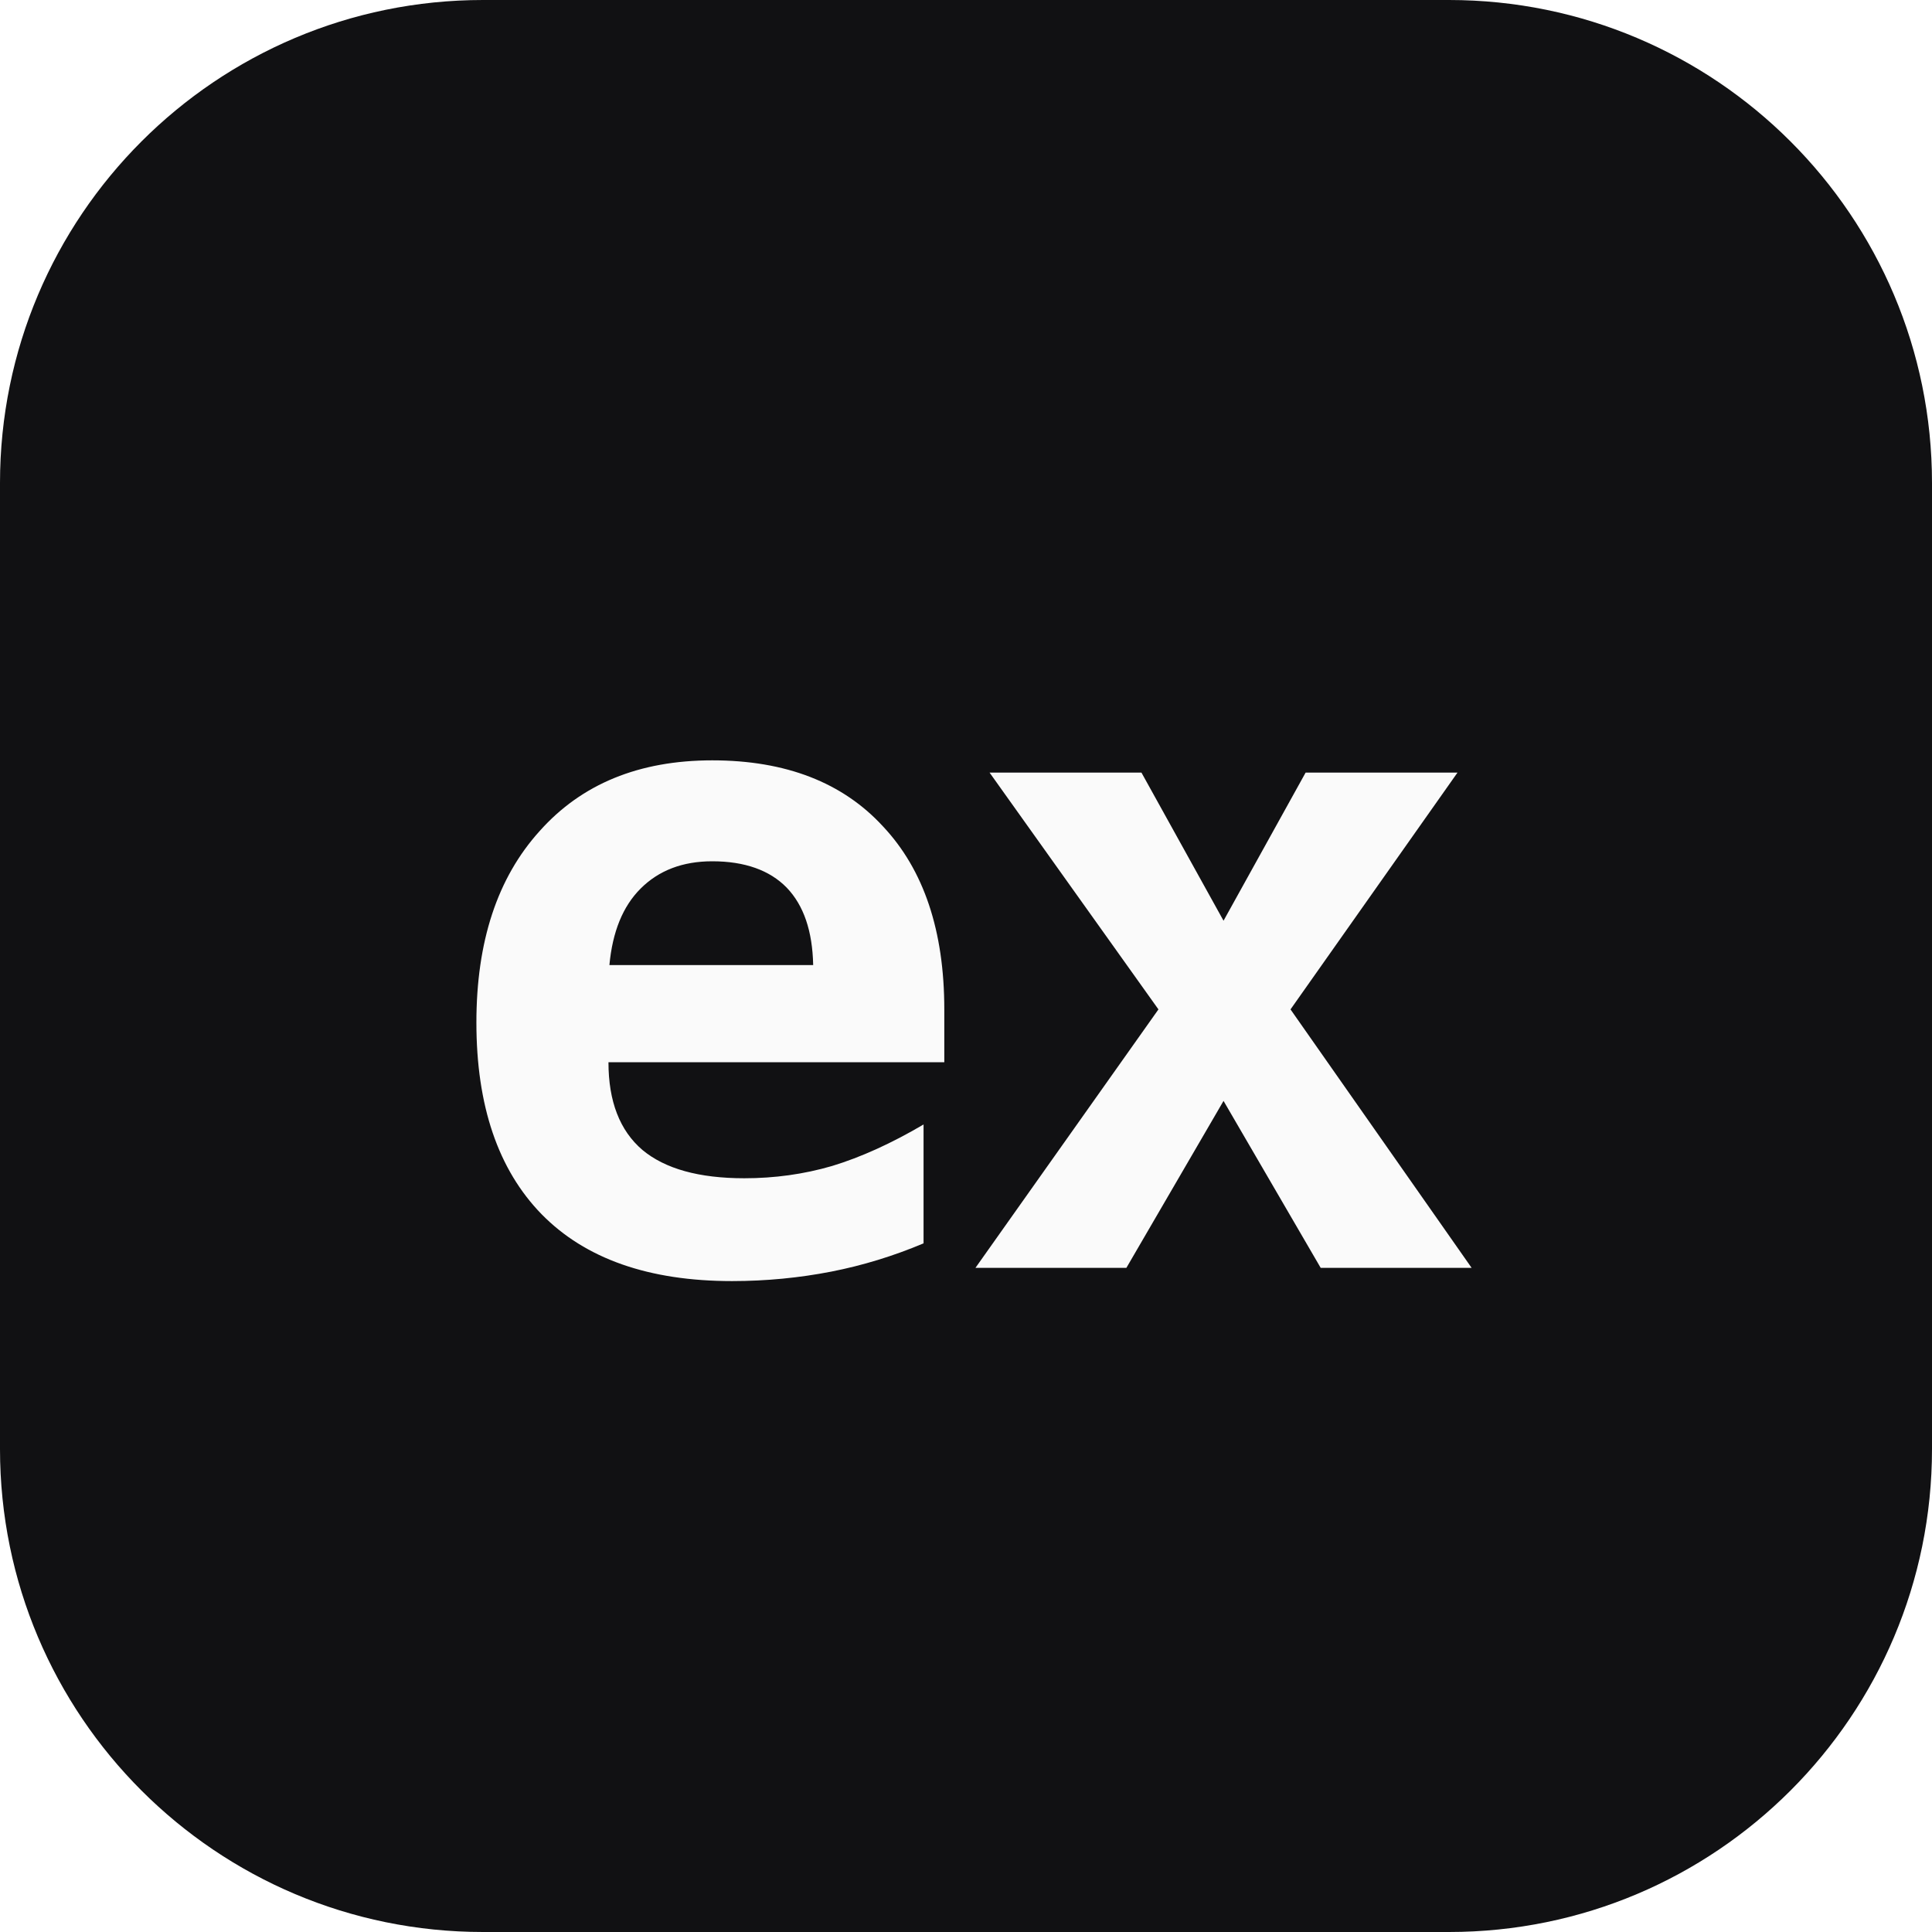
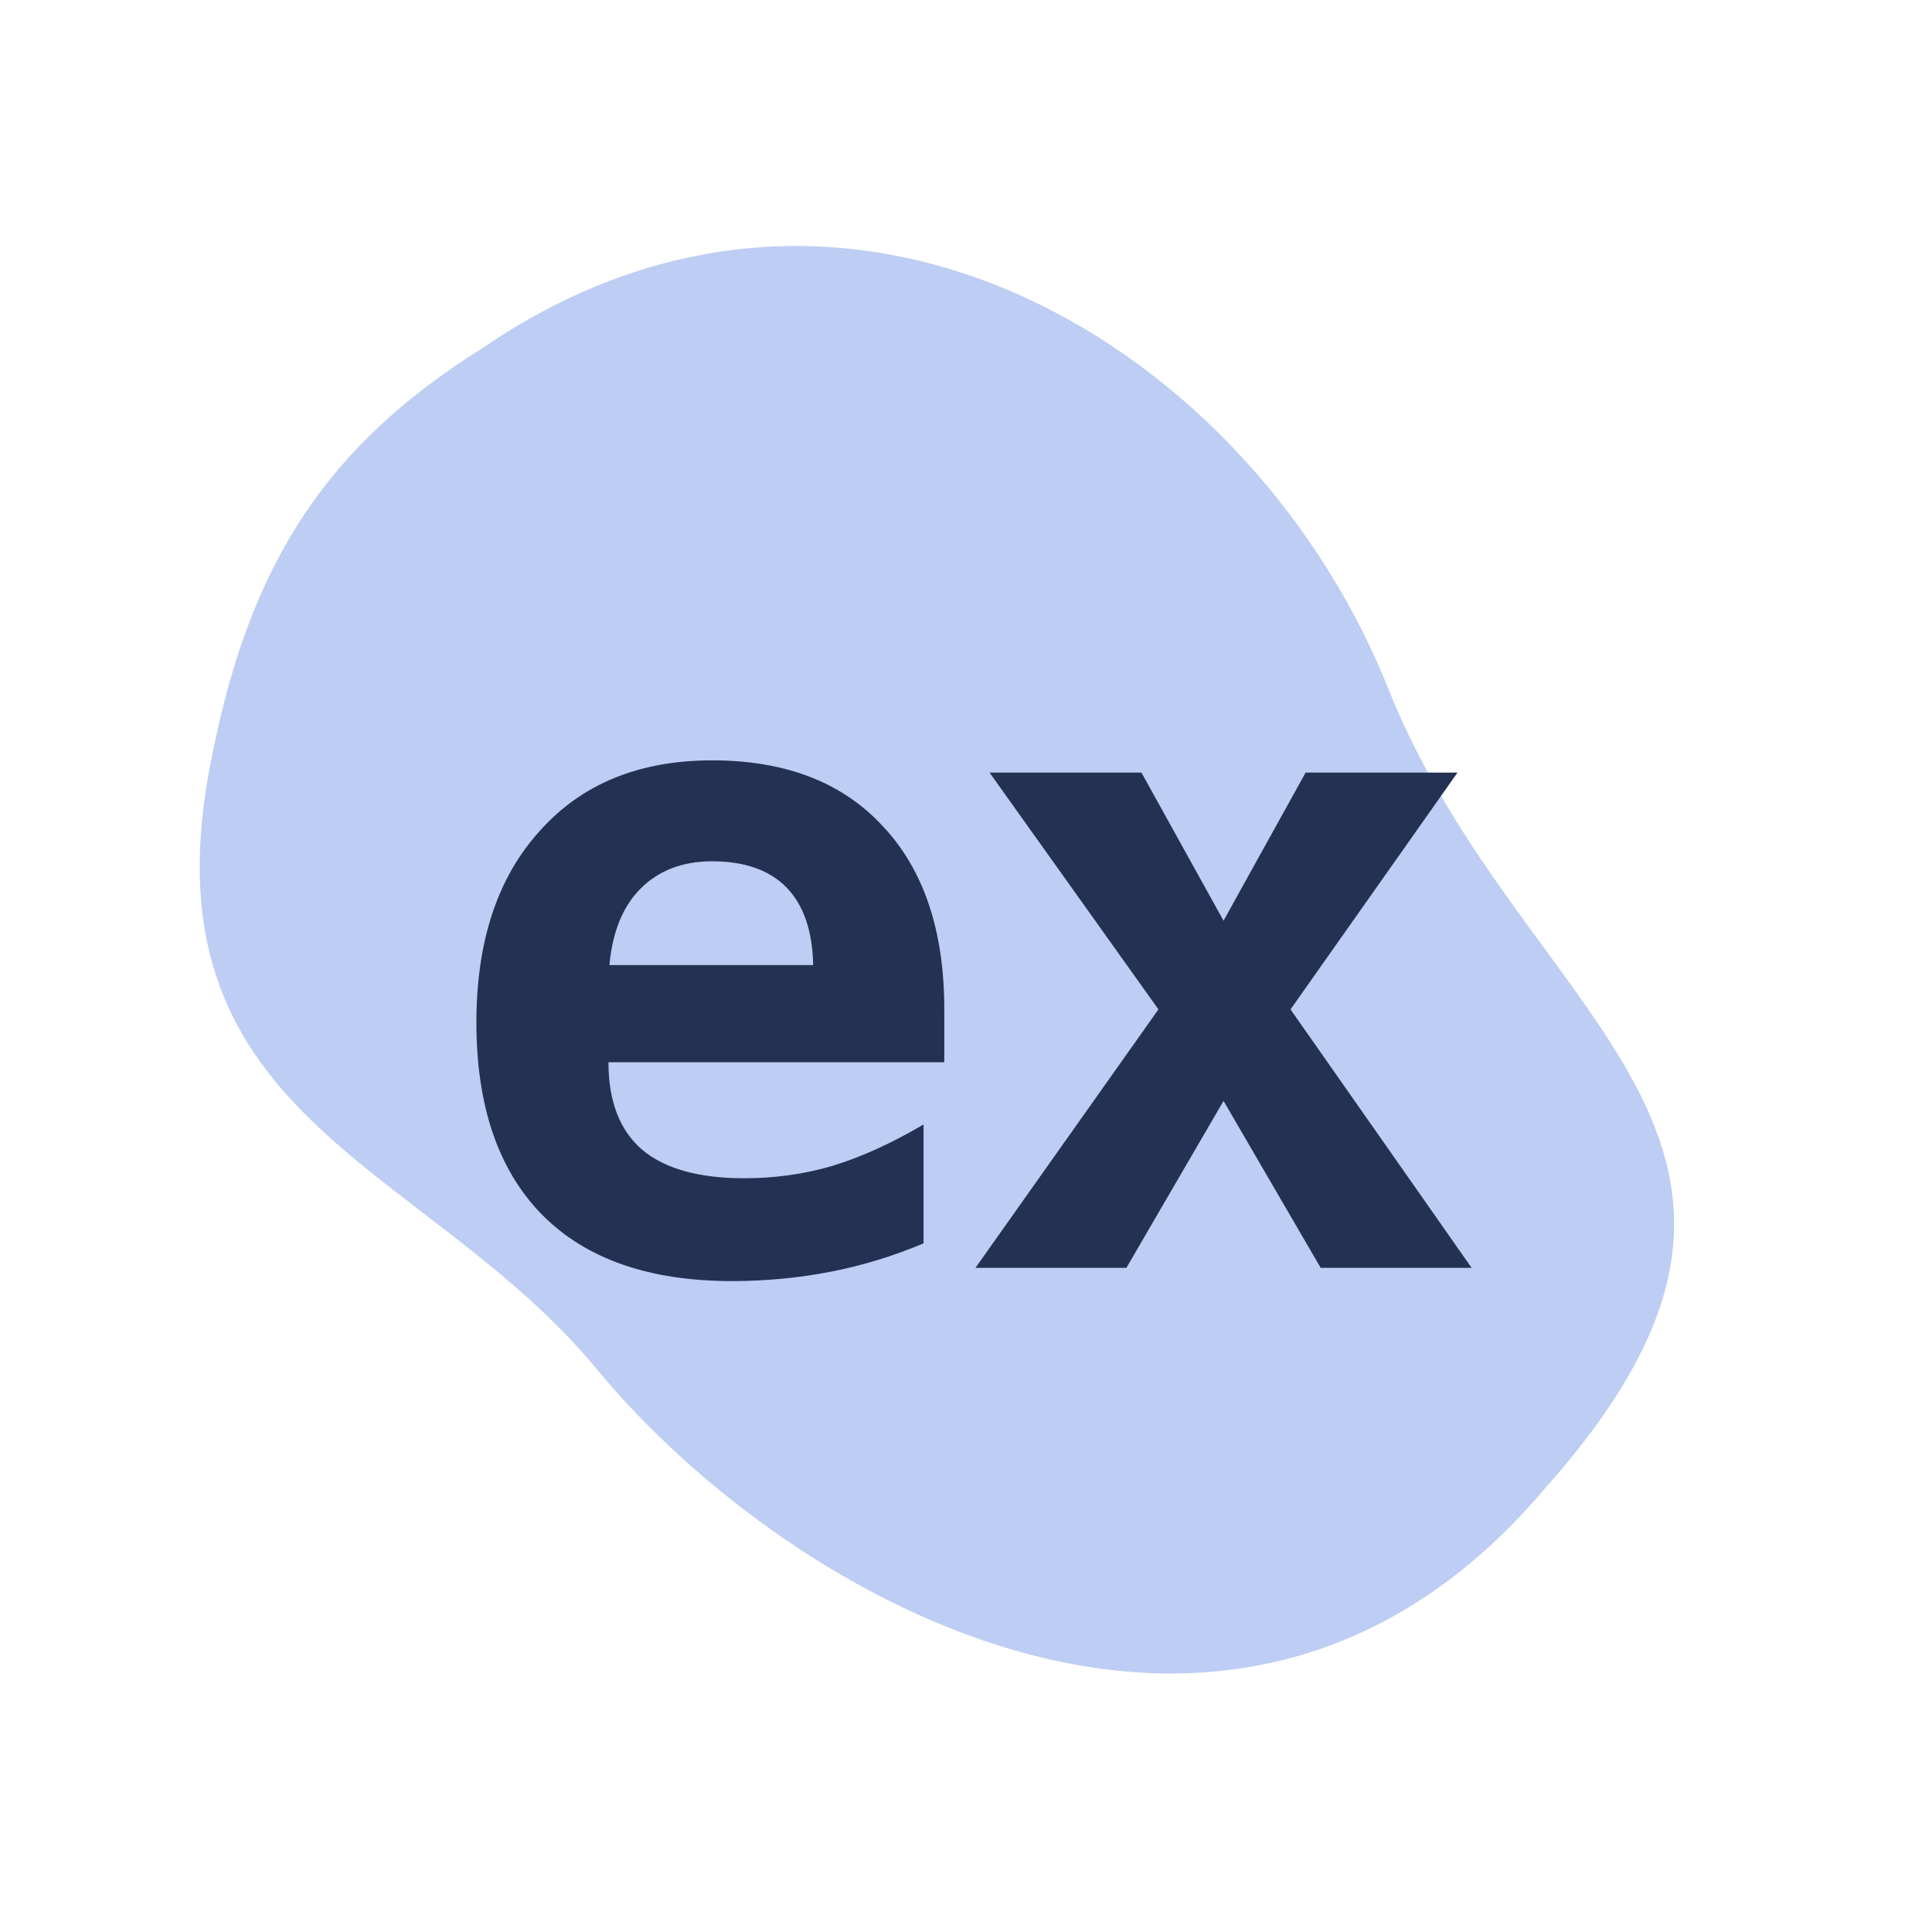
- <svg xmlns="http://www.w3.org/2000/svg" width="32" height="32" viewBox="0 0 32 32">
-   <rect width="32" height="32" rx="8" fill="#111113" />
+ <svg xmlns="http://www.w3.org/2000/svg" width="32" height="32" viewBox="0 0 32 32" data-folio-icon="pastel">
+   <style>
+     [data-folio-icon="pastel"] .normal { display: none }
+     [data-folio-icon="pastel"] .pastel { display: block }
+     [data-folio-icon="pastel"] text { fill: #233153 }
+   </style>
+   <rect class="normal" width="32" height="32" rx="8" fill="#111113" />
+   <path class="pastel" display="none" transform="scale(.32)" fill="#BECDF3" d="M25 18C44 5 65 18 72 36C79 53 96 59 80 77C64 96 41 83 31 71C22 60 7 58 11 39C13 29 17 23 25 18Z" />
  <text x="16" y="21" text-anchor="middle" font-family="'SF Mono','Menlo','Consolas',monospace" font-size="15" font-weight="800" fill="#fafafa" letter-spacing="-0.5">ex</text>
</svg>
